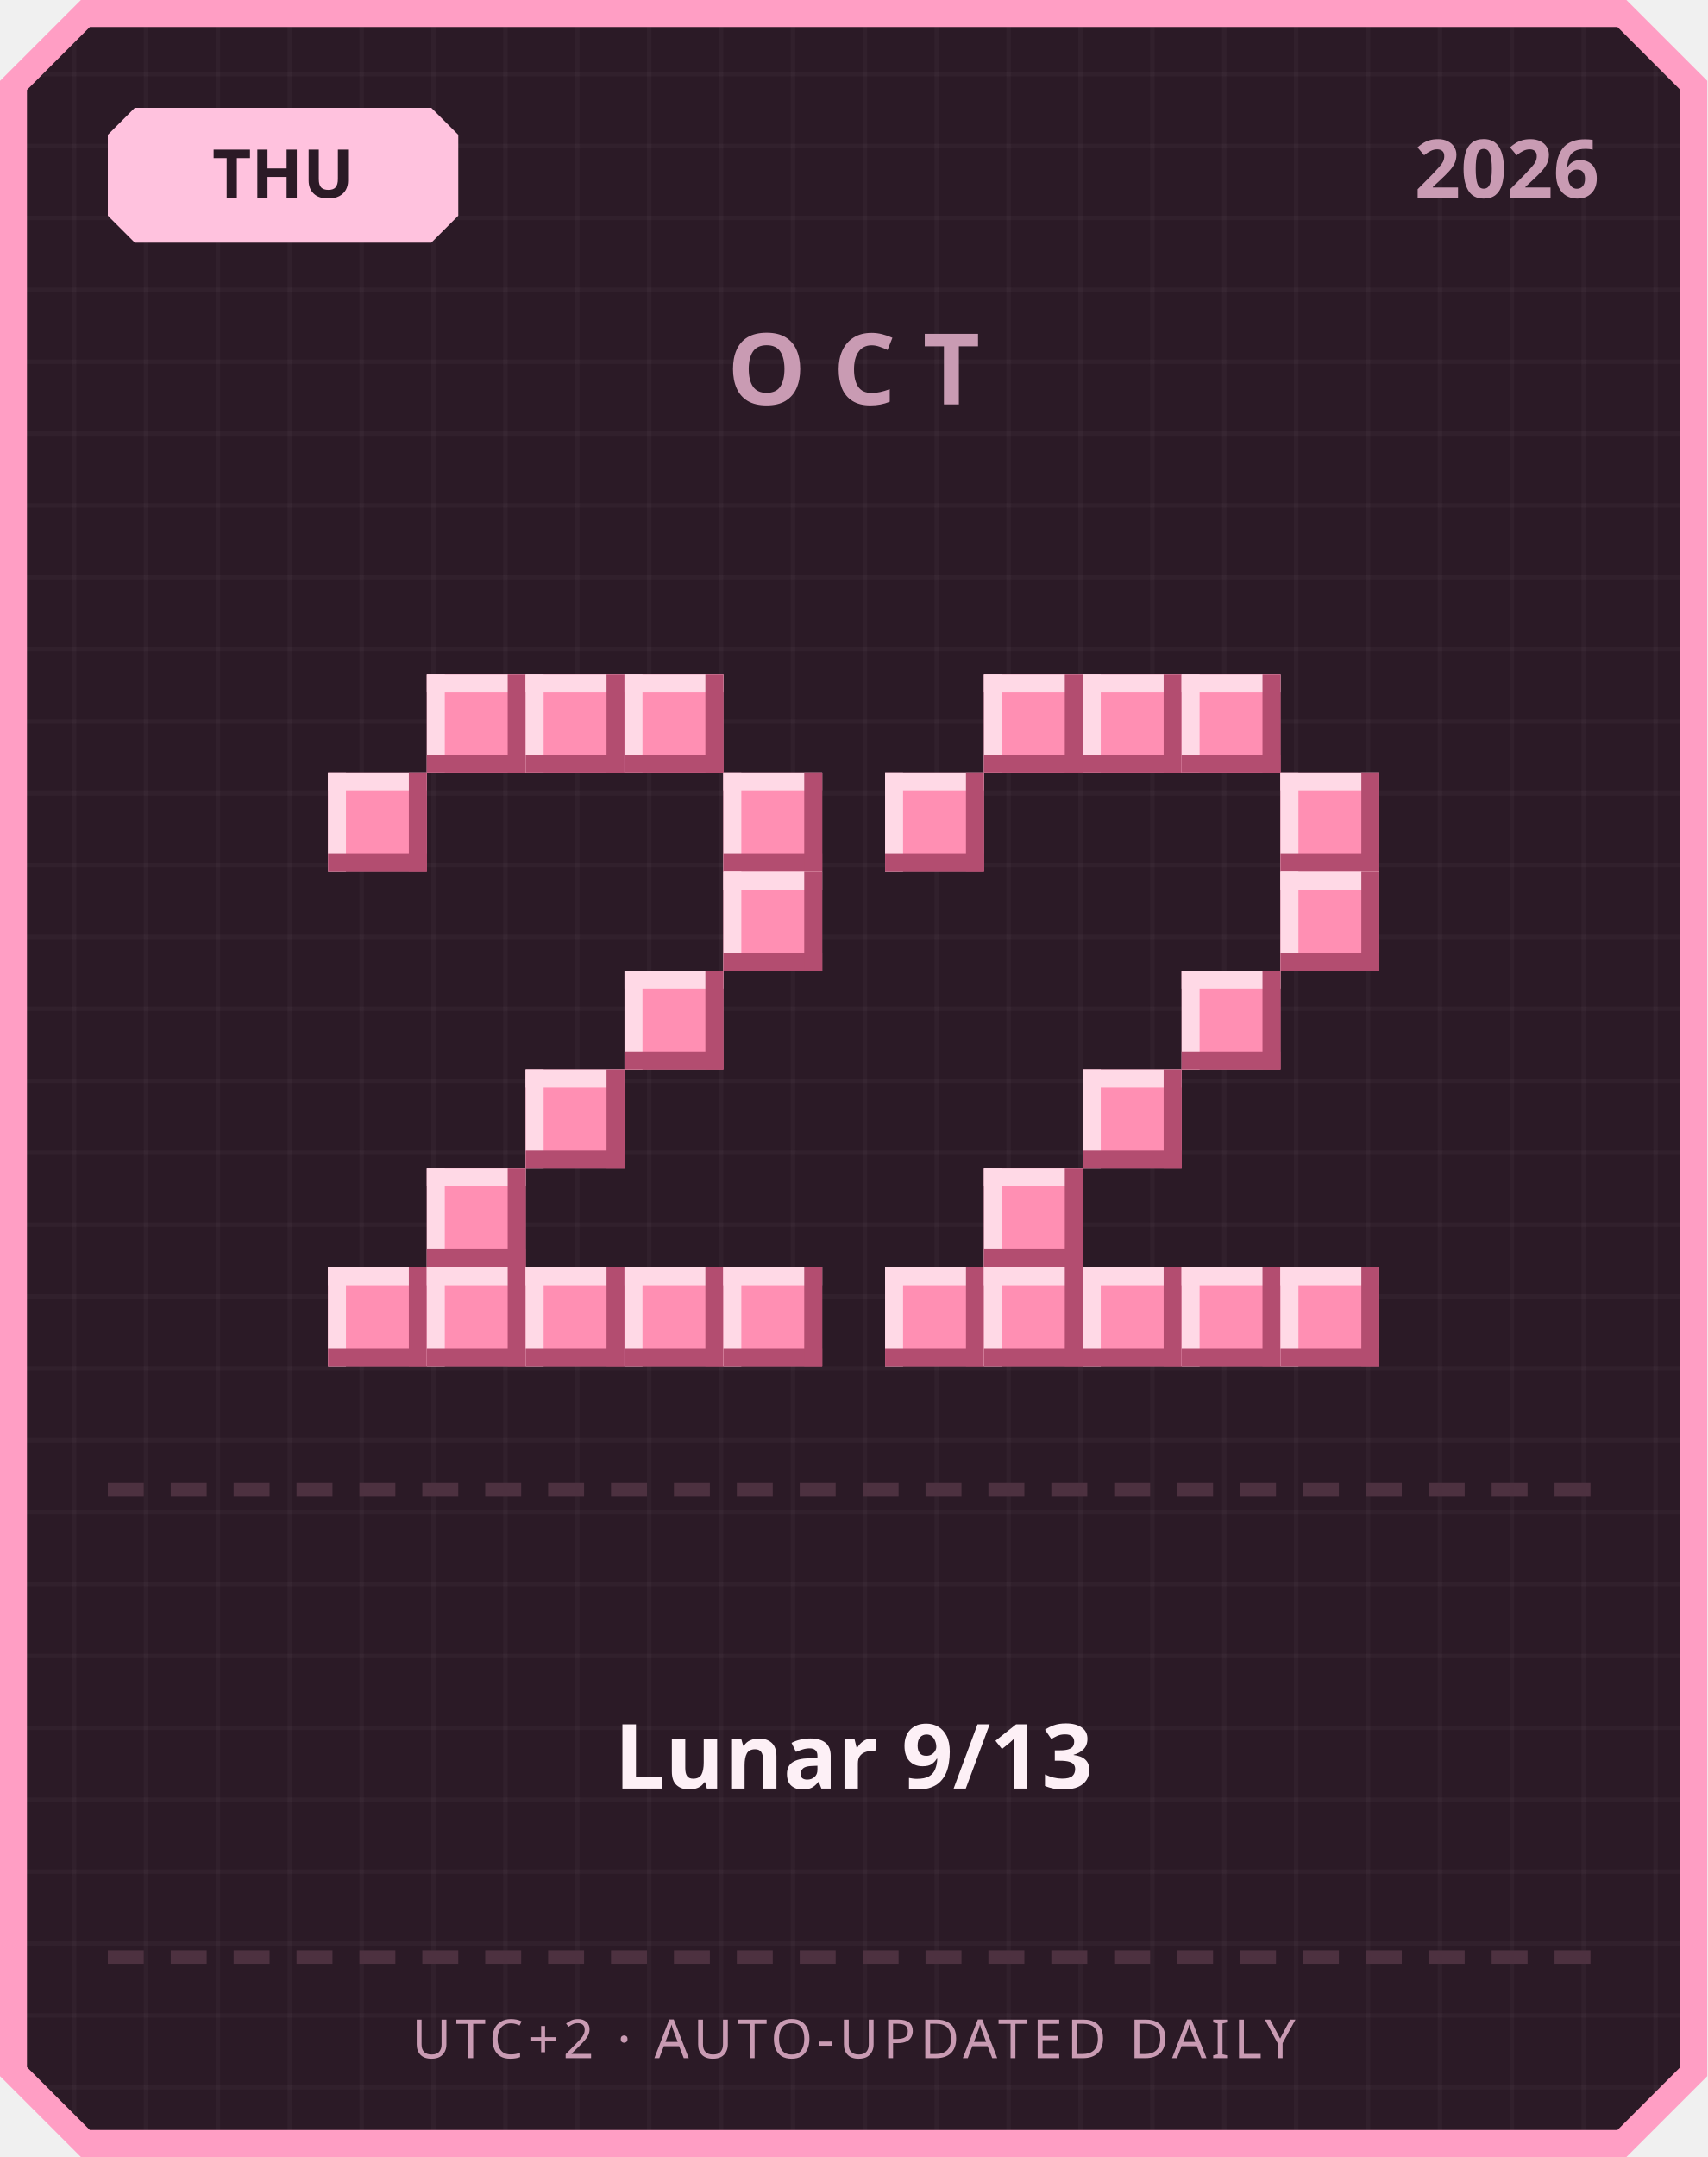
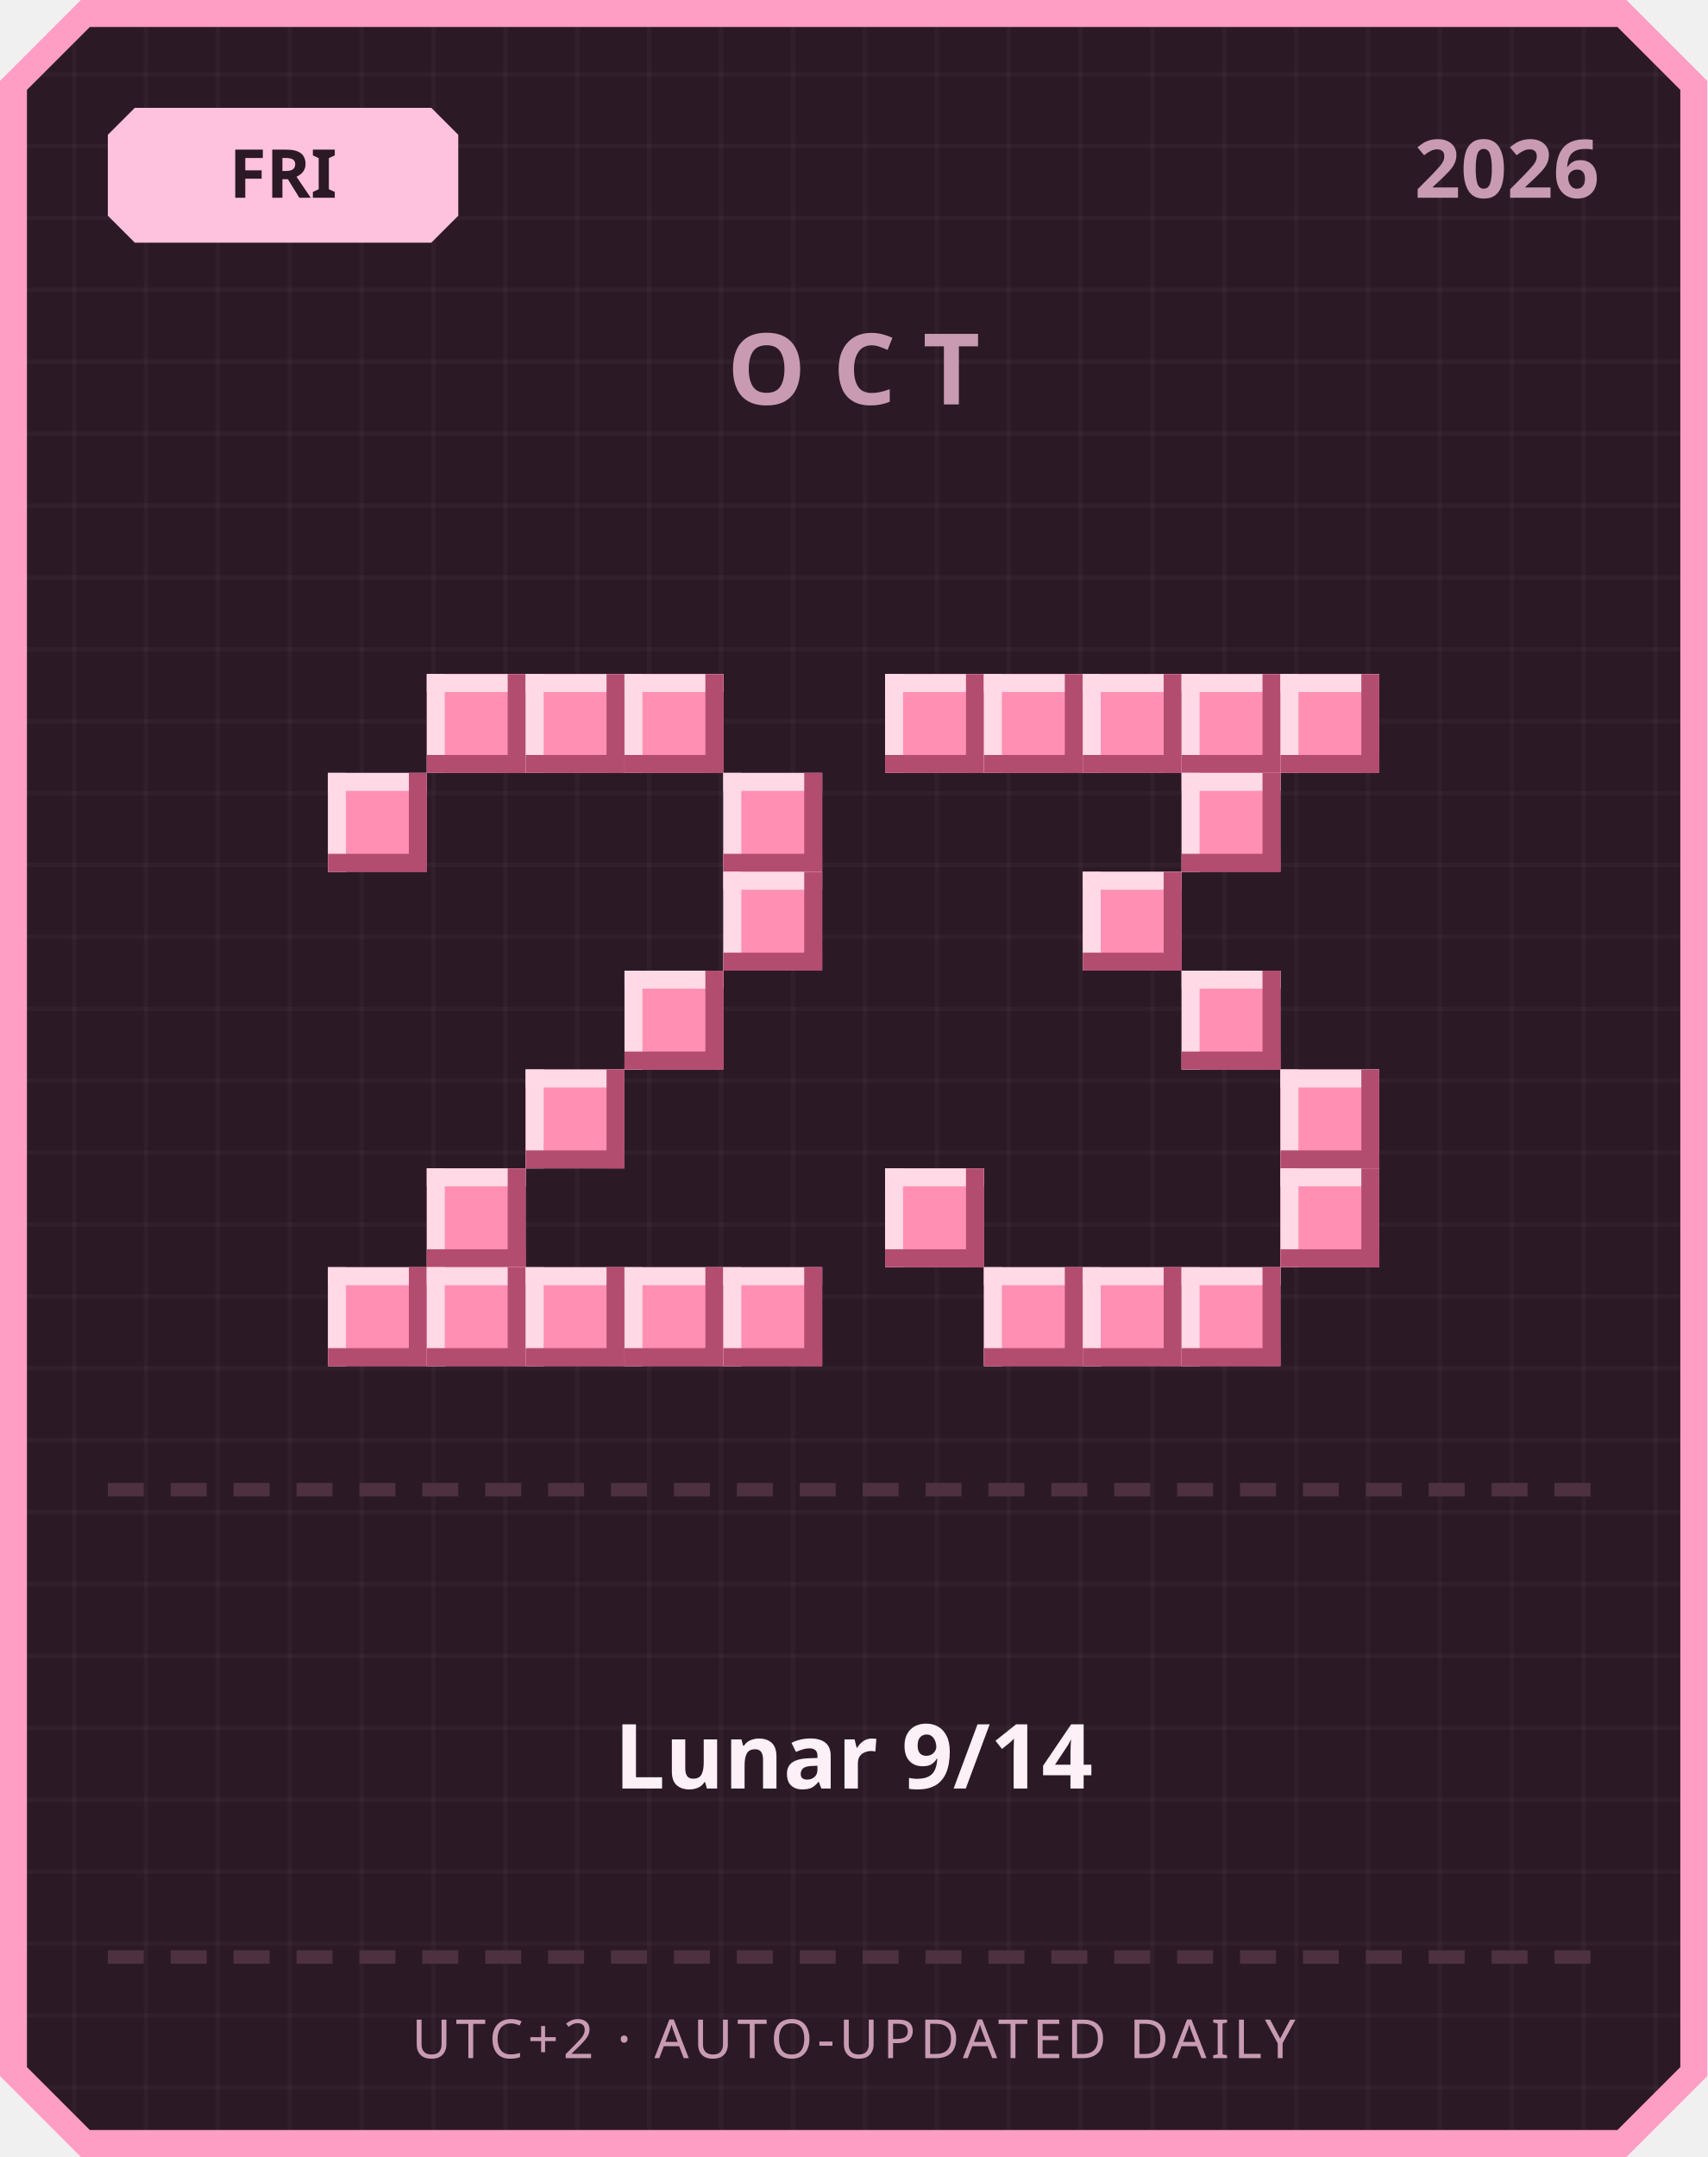
<svg xmlns="http://www.w3.org/2000/svg" width="380" height="480" viewBox="0 0 380 480">
  <defs>
    <pattern id="grid" width="16" height="16" patternUnits="userSpaceOnUse">
      <rect width="16" height="16" fill="#2b1a26" />
      <rect width="1" height="16" fill="#ffffff" opacity="0.03" />
      <rect width="16" height="1" fill="#ffffff" opacity="0.03" />
    </pattern>
  </defs>
  <path d="M 18,0 L 362,0 L 380,18 L 380,462 L 362,480 L 18,480 L 0,462 L 0,18 Z" fill="#ff9ec4" />
  <path d="M 20,6 L 360,6 L 374,20 L 374,460 L 360,474 L 20,474 L 6,460 L 6,20 Z" fill="url(#grid)" />
  <path d="M 30,24 L 96,24 L 102,30 L 102,48 L 96,54 L 30,54 L 24,48 L 24,30 Z" fill="#ffc2de" />
-   <text x="63" y="44" text-anchor="middle" font-family="'Segoe UI', sans-serif" font-size="15" font-weight="700" fill="#2b1a26">THU</text>
+   <text x="63" y="44" text-anchor="middle" font-family="'Segoe UI', sans-serif" font-size="15" font-weight="700" fill="#2b1a26">FRI</text>
  <text x="356" y="44" text-anchor="end" font-family="'Segoe UI', sans-serif" font-size="18" font-weight="700" fill="#c99bb3">2026</text>
  <text x="190" y="90" text-anchor="middle" font-family="'Segoe UI', sans-serif" font-size="22" font-weight="700" letter-spacing="6" fill="#c99bb3">OCT</text>
  <rect x="95" y="150" width="22" height="22" fill="#ff8fb3" />
  <rect x="95" y="150" width="22" height="4" fill="#ffd9e6" />
  <rect x="95" y="150" width="4" height="22" fill="#ffd9e6" />
  <rect x="95" y="168" width="22" height="4" fill="#b34d70" />
  <rect x="113" y="150" width="4" height="22" fill="#b34d70" />
  <rect x="117" y="150" width="22" height="22" fill="#ff8fb3" />
  <rect x="117" y="150" width="22" height="4" fill="#ffd9e6" />
  <rect x="117" y="150" width="4" height="22" fill="#ffd9e6" />
  <rect x="117" y="168" width="22" height="4" fill="#b34d70" />
  <rect x="135" y="150" width="4" height="22" fill="#b34d70" />
  <rect x="139" y="150" width="22" height="22" fill="#ff8fb3" />
  <rect x="139" y="150" width="22" height="4" fill="#ffd9e6" />
  <rect x="139" y="150" width="4" height="22" fill="#ffd9e6" />
  <rect x="139" y="168" width="22" height="4" fill="#b34d70" />
  <rect x="157" y="150" width="4" height="22" fill="#b34d70" />
  <rect x="73" y="172" width="22" height="22" fill="#ff8fb3" />
  <rect x="73" y="172" width="22" height="4" fill="#ffd9e6" />
  <rect x="73" y="172" width="4" height="22" fill="#ffd9e6" />
  <rect x="73" y="190" width="22" height="4" fill="#b34d70" />
  <rect x="91" y="172" width="4" height="22" fill="#b34d70" />
  <rect x="161" y="172" width="22" height="22" fill="#ff8fb3" />
  <rect x="161" y="172" width="22" height="4" fill="#ffd9e6" />
  <rect x="161" y="172" width="4" height="22" fill="#ffd9e6" />
  <rect x="161" y="190" width="22" height="4" fill="#b34d70" />
  <rect x="179" y="172" width="4" height="22" fill="#b34d70" />
  <rect x="161" y="194" width="22" height="22" fill="#ff8fb3" />
  <rect x="161" y="194" width="22" height="4" fill="#ffd9e6" />
  <rect x="161" y="194" width="4" height="22" fill="#ffd9e6" />
  <rect x="161" y="212" width="22" height="4" fill="#b34d70" />
  <rect x="179" y="194" width="4" height="22" fill="#b34d70" />
  <rect x="139" y="216" width="22" height="22" fill="#ff8fb3" />
  <rect x="139" y="216" width="22" height="4" fill="#ffd9e6" />
  <rect x="139" y="216" width="4" height="22" fill="#ffd9e6" />
  <rect x="139" y="234" width="22" height="4" fill="#b34d70" />
  <rect x="157" y="216" width="4" height="22" fill="#b34d70" />
  <rect x="117" y="238" width="22" height="22" fill="#ff8fb3" />
  <rect x="117" y="238" width="22" height="4" fill="#ffd9e6" />
  <rect x="117" y="238" width="4" height="22" fill="#ffd9e6" />
  <rect x="117" y="256" width="22" height="4" fill="#b34d70" />
  <rect x="135" y="238" width="4" height="22" fill="#b34d70" />
  <rect x="95" y="260" width="22" height="22" fill="#ff8fb3" />
  <rect x="95" y="260" width="22" height="4" fill="#ffd9e6" />
  <rect x="95" y="260" width="4" height="22" fill="#ffd9e6" />
  <rect x="95" y="278" width="22" height="4" fill="#b34d70" />
  <rect x="113" y="260" width="4" height="22" fill="#b34d70" />
  <rect x="73" y="282" width="22" height="22" fill="#ff8fb3" />
  <rect x="73" y="282" width="22" height="4" fill="#ffd9e6" />
  <rect x="73" y="282" width="4" height="22" fill="#ffd9e6" />
  <rect x="73" y="300" width="22" height="4" fill="#b34d70" />
  <rect x="91" y="282" width="4" height="22" fill="#b34d70" />
  <rect x="95" y="282" width="22" height="22" fill="#ff8fb3" />
  <rect x="95" y="282" width="22" height="4" fill="#ffd9e6" />
  <rect x="95" y="282" width="4" height="22" fill="#ffd9e6" />
  <rect x="95" y="300" width="22" height="4" fill="#b34d70" />
  <rect x="113" y="282" width="4" height="22" fill="#b34d70" />
  <rect x="117" y="282" width="22" height="22" fill="#ff8fb3" />
  <rect x="117" y="282" width="22" height="4" fill="#ffd9e6" />
  <rect x="117" y="282" width="4" height="22" fill="#ffd9e6" />
  <rect x="117" y="300" width="22" height="4" fill="#b34d70" />
  <rect x="135" y="282" width="4" height="22" fill="#b34d70" />
  <rect x="139" y="282" width="22" height="22" fill="#ff8fb3" />
  <rect x="139" y="282" width="22" height="4" fill="#ffd9e6" />
  <rect x="139" y="282" width="4" height="22" fill="#ffd9e6" />
  <rect x="139" y="300" width="22" height="4" fill="#b34d70" />
  <rect x="157" y="282" width="4" height="22" fill="#b34d70" />
  <rect x="161" y="282" width="22" height="22" fill="#ff8fb3" />
  <rect x="161" y="282" width="22" height="4" fill="#ffd9e6" />
  <rect x="161" y="282" width="4" height="22" fill="#ffd9e6" />
  <rect x="161" y="300" width="22" height="4" fill="#b34d70" />
  <rect x="179" y="282" width="4" height="22" fill="#b34d70" />
+   <rect x="197" y="150" width="22" height="22" fill="#ff8fb3" />
+   <rect x="197" y="150" width="22" height="4" fill="#ffd9e6" />
+   <rect x="197" y="150" width="4" height="22" fill="#ffd9e6" />
+   <rect x="197" y="168" width="22" height="4" fill="#b34d70" />
+   <rect x="215" y="150" width="4" height="22" fill="#b34d70" />
  <rect x="219" y="150" width="22" height="22" fill="#ff8fb3" />
  <rect x="219" y="150" width="22" height="4" fill="#ffd9e6" />
  <rect x="219" y="150" width="4" height="22" fill="#ffd9e6" />
  <rect x="219" y="168" width="22" height="4" fill="#b34d70" />
  <rect x="237" y="150" width="4" height="22" fill="#b34d70" />
  <rect x="241" y="150" width="22" height="22" fill="#ff8fb3" />
  <rect x="241" y="150" width="22" height="4" fill="#ffd9e6" />
  <rect x="241" y="150" width="4" height="22" fill="#ffd9e6" />
  <rect x="241" y="168" width="22" height="4" fill="#b34d70" />
  <rect x="259" y="150" width="4" height="22" fill="#b34d70" />
  <rect x="263" y="150" width="22" height="22" fill="#ff8fb3" />
  <rect x="263" y="150" width="22" height="4" fill="#ffd9e6" />
  <rect x="263" y="150" width="4" height="22" fill="#ffd9e6" />
  <rect x="263" y="168" width="22" height="4" fill="#b34d70" />
  <rect x="281" y="150" width="4" height="22" fill="#b34d70" />
-   <rect x="197" y="172" width="22" height="22" fill="#ff8fb3" />
-   <rect x="197" y="172" width="22" height="4" fill="#ffd9e6" />
-   <rect x="197" y="172" width="4" height="22" fill="#ffd9e6" />
-   <rect x="197" y="190" width="22" height="4" fill="#b34d70" />
-   <rect x="215" y="172" width="4" height="22" fill="#b34d70" />
-   <rect x="285" y="172" width="22" height="22" fill="#ff8fb3" />
-   <rect x="285" y="172" width="22" height="4" fill="#ffd9e6" />
-   <rect x="285" y="172" width="4" height="22" fill="#ffd9e6" />
-   <rect x="285" y="190" width="22" height="4" fill="#b34d70" />
-   <rect x="303" y="172" width="4" height="22" fill="#b34d70" />
-   <rect x="285" y="194" width="22" height="22" fill="#ff8fb3" />
-   <rect x="285" y="194" width="22" height="4" fill="#ffd9e6" />
-   <rect x="285" y="194" width="4" height="22" fill="#ffd9e6" />
-   <rect x="285" y="212" width="22" height="4" fill="#b34d70" />
-   <rect x="303" y="194" width="4" height="22" fill="#b34d70" />
+   <rect x="285" y="150" width="22" height="22" fill="#ff8fb3" />
+   <rect x="285" y="150" width="22" height="4" fill="#ffd9e6" />
+   <rect x="285" y="150" width="4" height="22" fill="#ffd9e6" />
+   <rect x="285" y="168" width="22" height="4" fill="#b34d70" />
+   <rect x="303" y="150" width="4" height="22" fill="#b34d70" />
+   <rect x="263" y="172" width="22" height="22" fill="#ff8fb3" />
+   <rect x="263" y="172" width="22" height="4" fill="#ffd9e6" />
+   <rect x="263" y="172" width="4" height="22" fill="#ffd9e6" />
+   <rect x="263" y="190" width="22" height="4" fill="#b34d70" />
+   <rect x="281" y="172" width="4" height="22" fill="#b34d70" />
+   <rect x="241" y="194" width="22" height="22" fill="#ff8fb3" />
+   <rect x="241" y="194" width="22" height="4" fill="#ffd9e6" />
+   <rect x="241" y="194" width="4" height="22" fill="#ffd9e6" />
+   <rect x="241" y="212" width="22" height="4" fill="#b34d70" />
+   <rect x="259" y="194" width="4" height="22" fill="#b34d70" />
  <rect x="263" y="216" width="22" height="22" fill="#ff8fb3" />
  <rect x="263" y="216" width="22" height="4" fill="#ffd9e6" />
  <rect x="263" y="216" width="4" height="22" fill="#ffd9e6" />
  <rect x="263" y="234" width="22" height="4" fill="#b34d70" />
  <rect x="281" y="216" width="4" height="22" fill="#b34d70" />
-   <rect x="241" y="238" width="22" height="22" fill="#ff8fb3" />
-   <rect x="241" y="238" width="22" height="4" fill="#ffd9e6" />
-   <rect x="241" y="238" width="4" height="22" fill="#ffd9e6" />
-   <rect x="241" y="256" width="22" height="4" fill="#b34d70" />
-   <rect x="259" y="238" width="4" height="22" fill="#b34d70" />
-   <rect x="219" y="260" width="22" height="22" fill="#ff8fb3" />
-   <rect x="219" y="260" width="22" height="4" fill="#ffd9e6" />
-   <rect x="219" y="260" width="4" height="22" fill="#ffd9e6" />
-   <rect x="219" y="278" width="22" height="4" fill="#b34d70" />
-   <rect x="237" y="260" width="4" height="22" fill="#b34d70" />
-   <rect x="197" y="282" width="22" height="22" fill="#ff8fb3" />
-   <rect x="197" y="282" width="22" height="4" fill="#ffd9e6" />
-   <rect x="197" y="282" width="4" height="22" fill="#ffd9e6" />
-   <rect x="197" y="300" width="22" height="4" fill="#b34d70" />
-   <rect x="215" y="282" width="4" height="22" fill="#b34d70" />
+   <rect x="285" y="238" width="22" height="22" fill="#ff8fb3" />
+   <rect x="285" y="238" width="22" height="4" fill="#ffd9e6" />
+   <rect x="285" y="238" width="4" height="22" fill="#ffd9e6" />
+   <rect x="285" y="256" width="22" height="4" fill="#b34d70" />
+   <rect x="303" y="238" width="4" height="22" fill="#b34d70" />
+   <rect x="197" y="260" width="22" height="22" fill="#ff8fb3" />
+   <rect x="197" y="260" width="22" height="4" fill="#ffd9e6" />
+   <rect x="197" y="260" width="4" height="22" fill="#ffd9e6" />
+   <rect x="197" y="278" width="22" height="4" fill="#b34d70" />
+   <rect x="215" y="260" width="4" height="22" fill="#b34d70" />
+   <rect x="285" y="260" width="22" height="22" fill="#ff8fb3" />
+   <rect x="285" y="260" width="22" height="4" fill="#ffd9e6" />
+   <rect x="285" y="260" width="4" height="22" fill="#ffd9e6" />
+   <rect x="285" y="278" width="22" height="4" fill="#b34d70" />
+   <rect x="303" y="260" width="4" height="22" fill="#b34d70" />
  <rect x="219" y="282" width="22" height="22" fill="#ff8fb3" />
  <rect x="219" y="282" width="22" height="4" fill="#ffd9e6" />
  <rect x="219" y="282" width="4" height="22" fill="#ffd9e6" />
  <rect x="219" y="300" width="22" height="4" fill="#b34d70" />
  <rect x="237" y="282" width="4" height="22" fill="#b34d70" />
  <rect x="241" y="282" width="22" height="22" fill="#ff8fb3" />
  <rect x="241" y="282" width="22" height="4" fill="#ffd9e6" />
  <rect x="241" y="282" width="4" height="22" fill="#ffd9e6" />
  <rect x="241" y="300" width="22" height="4" fill="#b34d70" />
  <rect x="259" y="282" width="4" height="22" fill="#b34d70" />
  <rect x="263" y="282" width="22" height="22" fill="#ff8fb3" />
  <rect x="263" y="282" width="22" height="4" fill="#ffd9e6" />
  <rect x="263" y="282" width="4" height="22" fill="#ffd9e6" />
  <rect x="263" y="300" width="22" height="4" fill="#b34d70" />
  <rect x="281" y="282" width="4" height="22" fill="#b34d70" />
-   <rect x="285" y="282" width="22" height="22" fill="#ff8fb3" />
-   <rect x="285" y="282" width="22" height="4" fill="#ffd9e6" />
-   <rect x="285" y="282" width="4" height="22" fill="#ffd9e6" />
-   <rect x="285" y="300" width="22" height="4" fill="#b34d70" />
-   <rect x="303" y="282" width="4" height="22" fill="#b34d70" />
  <rect x="24" y="330" width="8" height="3" fill="#4d3140" />
  <rect x="38" y="330" width="8" height="3" fill="#4d3140" />
  <rect x="52" y="330" width="8" height="3" fill="#4d3140" />
  <rect x="66" y="330" width="8" height="3" fill="#4d3140" />
  <rect x="80" y="330" width="8" height="3" fill="#4d3140" />
  <rect x="94" y="330" width="8" height="3" fill="#4d3140" />
  <rect x="108" y="330" width="8" height="3" fill="#4d3140" />
  <rect x="122" y="330" width="8" height="3" fill="#4d3140" />
  <rect x="136" y="330" width="8" height="3" fill="#4d3140" />
  <rect x="150" y="330" width="8" height="3" fill="#4d3140" />
  <rect x="164" y="330" width="8" height="3" fill="#4d3140" />
  <rect x="178" y="330" width="8" height="3" fill="#4d3140" />
  <rect x="192" y="330" width="8" height="3" fill="#4d3140" />
  <rect x="206" y="330" width="8" height="3" fill="#4d3140" />
  <rect x="220" y="330" width="8" height="3" fill="#4d3140" />
  <rect x="234" y="330" width="8" height="3" fill="#4d3140" />
  <rect x="248" y="330" width="8" height="3" fill="#4d3140" />
  <rect x="262" y="330" width="8" height="3" fill="#4d3140" />
  <rect x="276" y="330" width="8" height="3" fill="#4d3140" />
  <rect x="290" y="330" width="8" height="3" fill="#4d3140" />
  <rect x="304" y="330" width="8" height="3" fill="#4d3140" />
  <rect x="318" y="330" width="8" height="3" fill="#4d3140" />
  <rect x="332" y="330" width="8" height="3" fill="#4d3140" />
  <rect x="346" y="330" width="8" height="3" fill="#4d3140" />
-   <text x="190" y="398" text-anchor="middle" font-family="'Segoe UI', 'Microsoft JhengHei', sans-serif" font-size="20" font-weight="700" fill="#fdf0f6">Lunar 9/13</text>
+   <text x="190" y="398" text-anchor="middle" font-family="'Segoe UI', 'Microsoft JhengHei', sans-serif" font-size="20" font-weight="700" fill="#fdf0f6">Lunar 9/14</text>
  <rect x="24" y="434" width="8" height="3" fill="#4d3140" />
  <rect x="38" y="434" width="8" height="3" fill="#4d3140" />
  <rect x="52" y="434" width="8" height="3" fill="#4d3140" />
  <rect x="66" y="434" width="8" height="3" fill="#4d3140" />
  <rect x="80" y="434" width="8" height="3" fill="#4d3140" />
  <rect x="94" y="434" width="8" height="3" fill="#4d3140" />
  <rect x="108" y="434" width="8" height="3" fill="#4d3140" />
  <rect x="122" y="434" width="8" height="3" fill="#4d3140" />
  <rect x="136" y="434" width="8" height="3" fill="#4d3140" />
  <rect x="150" y="434" width="8" height="3" fill="#4d3140" />
  <rect x="164" y="434" width="8" height="3" fill="#4d3140" />
  <rect x="178" y="434" width="8" height="3" fill="#4d3140" />
  <rect x="192" y="434" width="8" height="3" fill="#4d3140" />
  <rect x="206" y="434" width="8" height="3" fill="#4d3140" />
  <rect x="220" y="434" width="8" height="3" fill="#4d3140" />
  <rect x="234" y="434" width="8" height="3" fill="#4d3140" />
  <rect x="248" y="434" width="8" height="3" fill="#4d3140" />
  <rect x="262" y="434" width="8" height="3" fill="#4d3140" />
  <rect x="276" y="434" width="8" height="3" fill="#4d3140" />
  <rect x="290" y="434" width="8" height="3" fill="#4d3140" />
  <rect x="304" y="434" width="8" height="3" fill="#4d3140" />
  <rect x="318" y="434" width="8" height="3" fill="#4d3140" />
  <rect x="332" y="434" width="8" height="3" fill="#4d3140" />
  <rect x="346" y="434" width="8" height="3" fill="#4d3140" />
  <text x="190" y="458" text-anchor="middle" font-family="'Segoe UI', sans-serif" font-size="12" letter-spacing="1" fill="#c99bb3">UTC+2 · AUTO-UPDATED DAILY</text>
</svg>
